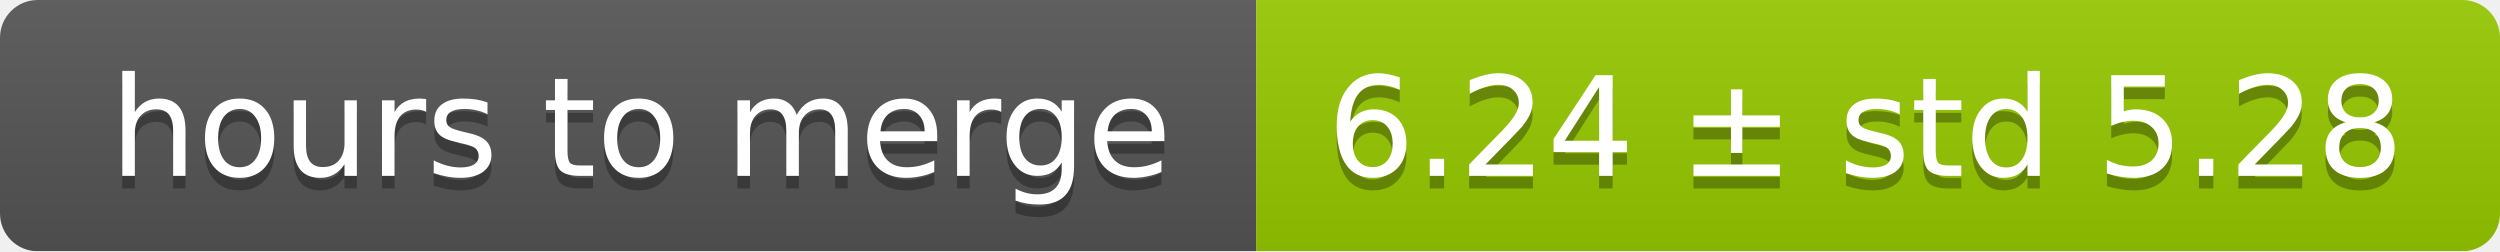
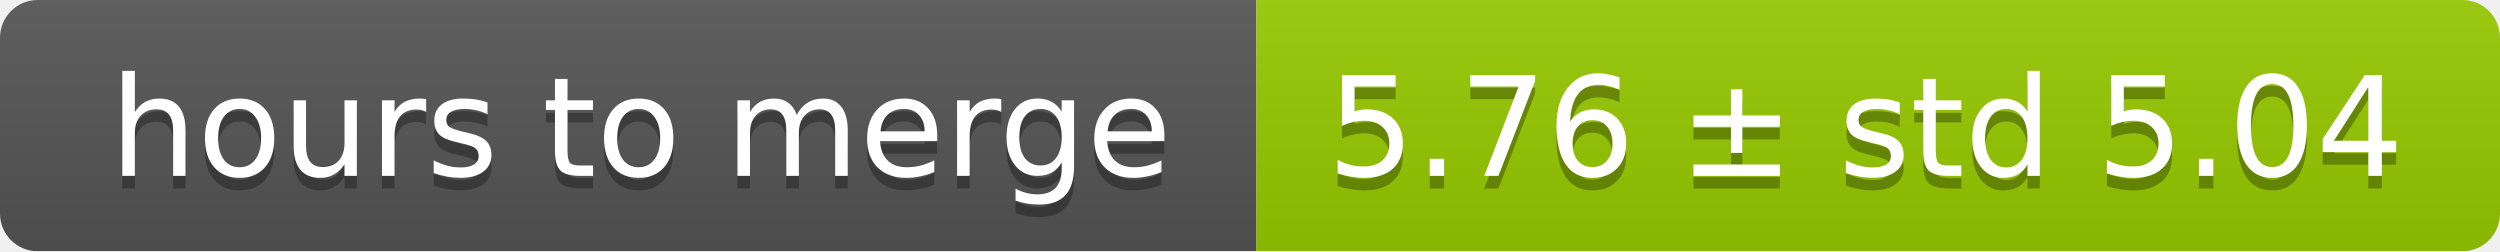
<svg xmlns="http://www.w3.org/2000/svg" width="199" height="20">
  <linearGradient id="smooth" x2="0" y2="100%">
    <stop offset="0" stop-color="#bbb" stop-opacity=".1" />
    <stop offset="1" stop-opacity=".1" />
  </linearGradient>
  <mask id="round">
    <rect width="199" height="20" rx="3" fill="#fff" />
  </mask>
  <g mask="url(#round)">
    <rect width="100" height="20" fill="#555" />
    <rect x="100" width="99" height="20" fill="#97ca00" />
    <rect width="199" height="20" fill="url(#smooth)" />
  </g>
  <g fill="#fff" text-anchor="middle" font-family="DejaVu Sans,Verdana,Geneva,sans-serif" font-size="11">
    <text x="51" y="15" fill="#010101" fill-opacity=".3">hours to merge</text>
    <text x="51" y="14">hours to merge</text>
-     <text x="148.5" y="15" fill="#010101" fill-opacity=".3">6.24 ± std 5.28</text>
-     <text x="148.5" y="14">6.24 ± std 5.28</text>
+     <text x="148.5" y="15" fill="#010101" fill-opacity=".3">5.76 ± std 5.04</text>
+     <text x="148.5" y="14">5.76 ± std 5.04</text>
  </g>
</svg>
